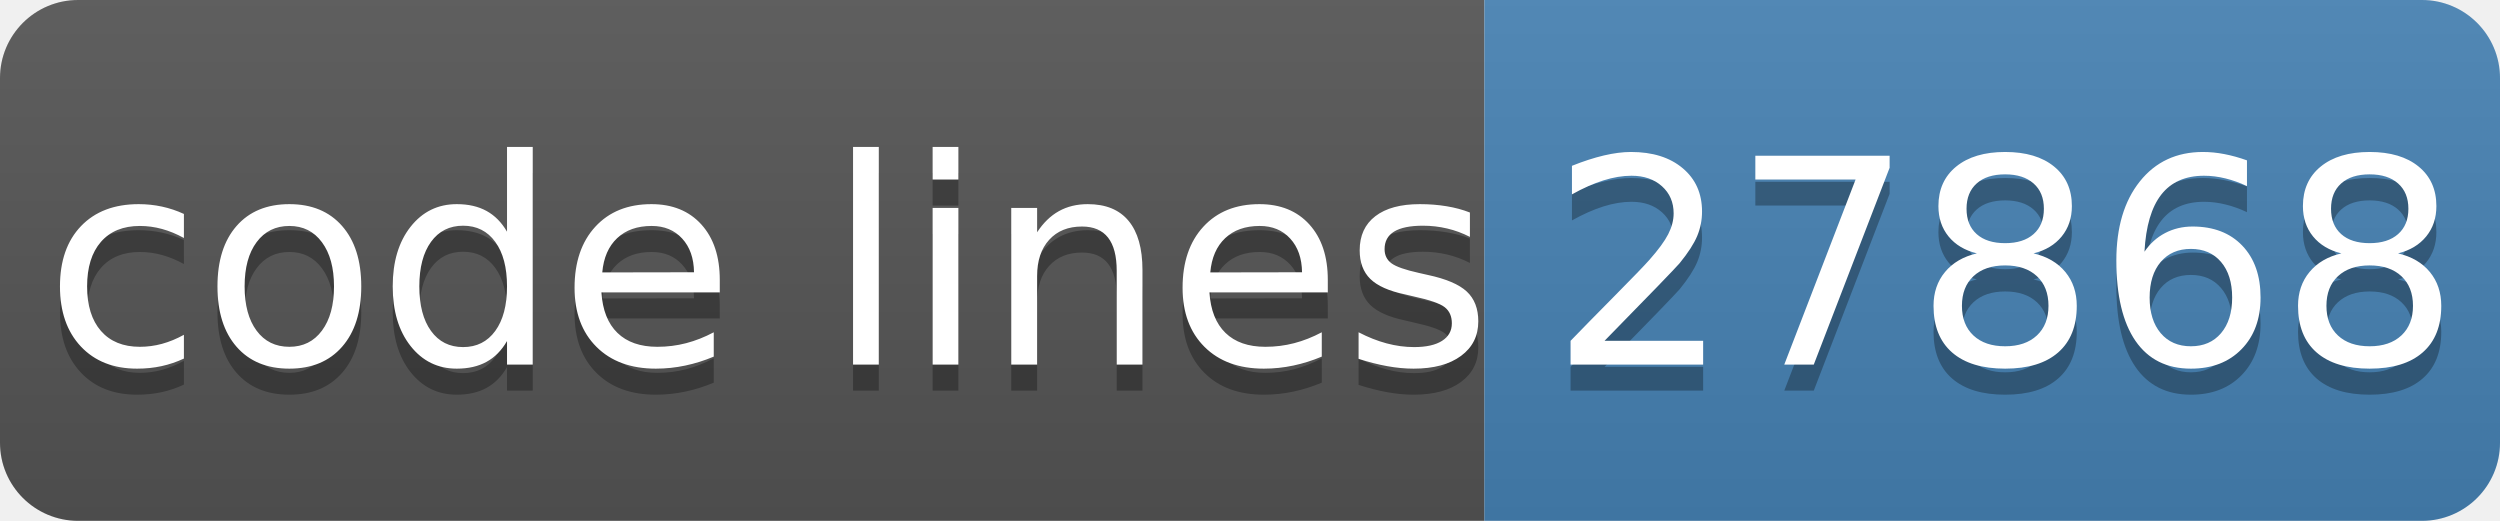
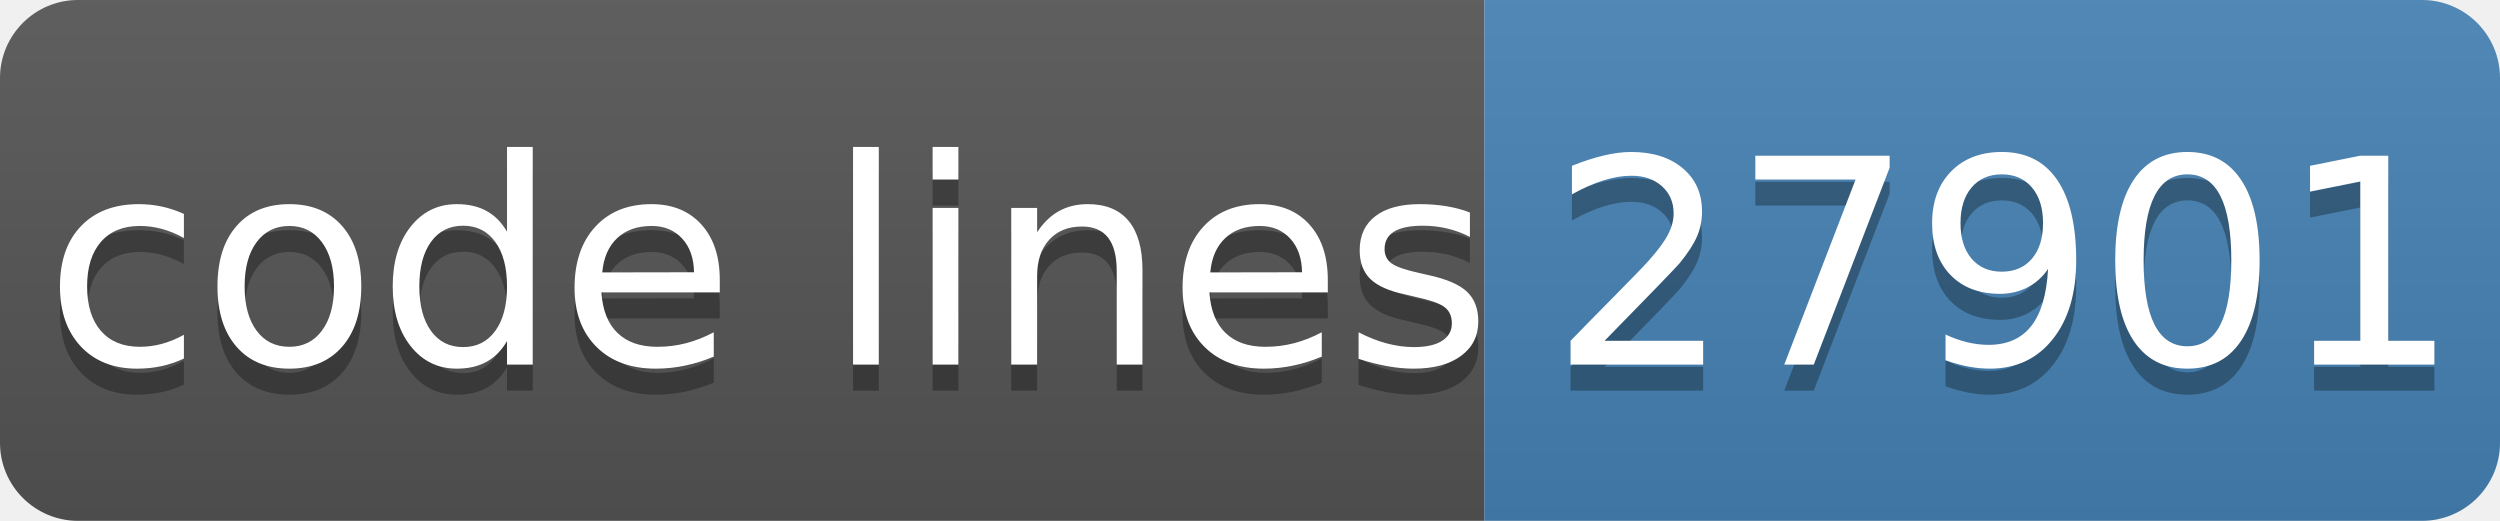
- <svg xmlns="http://www.w3.org/2000/svg" width="96" height="20" role="img" aria-label="code lines: 27868">
+ <svg xmlns="http://www.w3.org/2000/svg" width="96" height="20" role="img" aria-label="code lines: 27901">
  <linearGradient id="s" x2="0" y2="100%">
    <stop offset="0" stop-color="#bbb" stop-opacity=".1" />
    <stop offset="1" stop-opacity=".1" />
  </linearGradient>
  <clipPath id="r">
    <rect width="96" height="20" rx="3" fill="#fff" />
  </clipPath>
  <g clip-path="url(#r)">
    <rect width="57" height="20" fill="#555" />
    <rect x="57" width="40" height="20" fill="#4682b4" />
    <rect width="96" height="20" fill="url(#s)" />
  </g>
  <g fill="#fff" text-anchor="middle" font-family="Verdana,Geneva,DejaVu Sans,sans-serif" text-rendering="geometricPrecision" font-size="110">
    <text aria-hidden="true" x="295" y="150" fill="#010101" fill-opacity=".3" transform="scale(.1)" textLength="510">code lines</text>
    <text x="295" y="140" transform="scale(.1)" fill="#fff" textLength="510">code lines</text>
-     <text aria-hidden="true" x="770" y="150" fill="#010101" fill-opacity=".3" transform="scale(.1)" textLength="320">27868</text>
-     <text x="770" y="140" transform="scale(.1)" fill="#fff" textLength="320">27868</text>
+     <text aria-hidden="true" x="770" y="150" fill="#010101" fill-opacity=".3" transform="scale(.1)" textLength="320">27901</text>
+     <text x="770" y="140" transform="scale(.1)" fill="#fff" textLength="320">27901</text>
  </g>
</svg>
